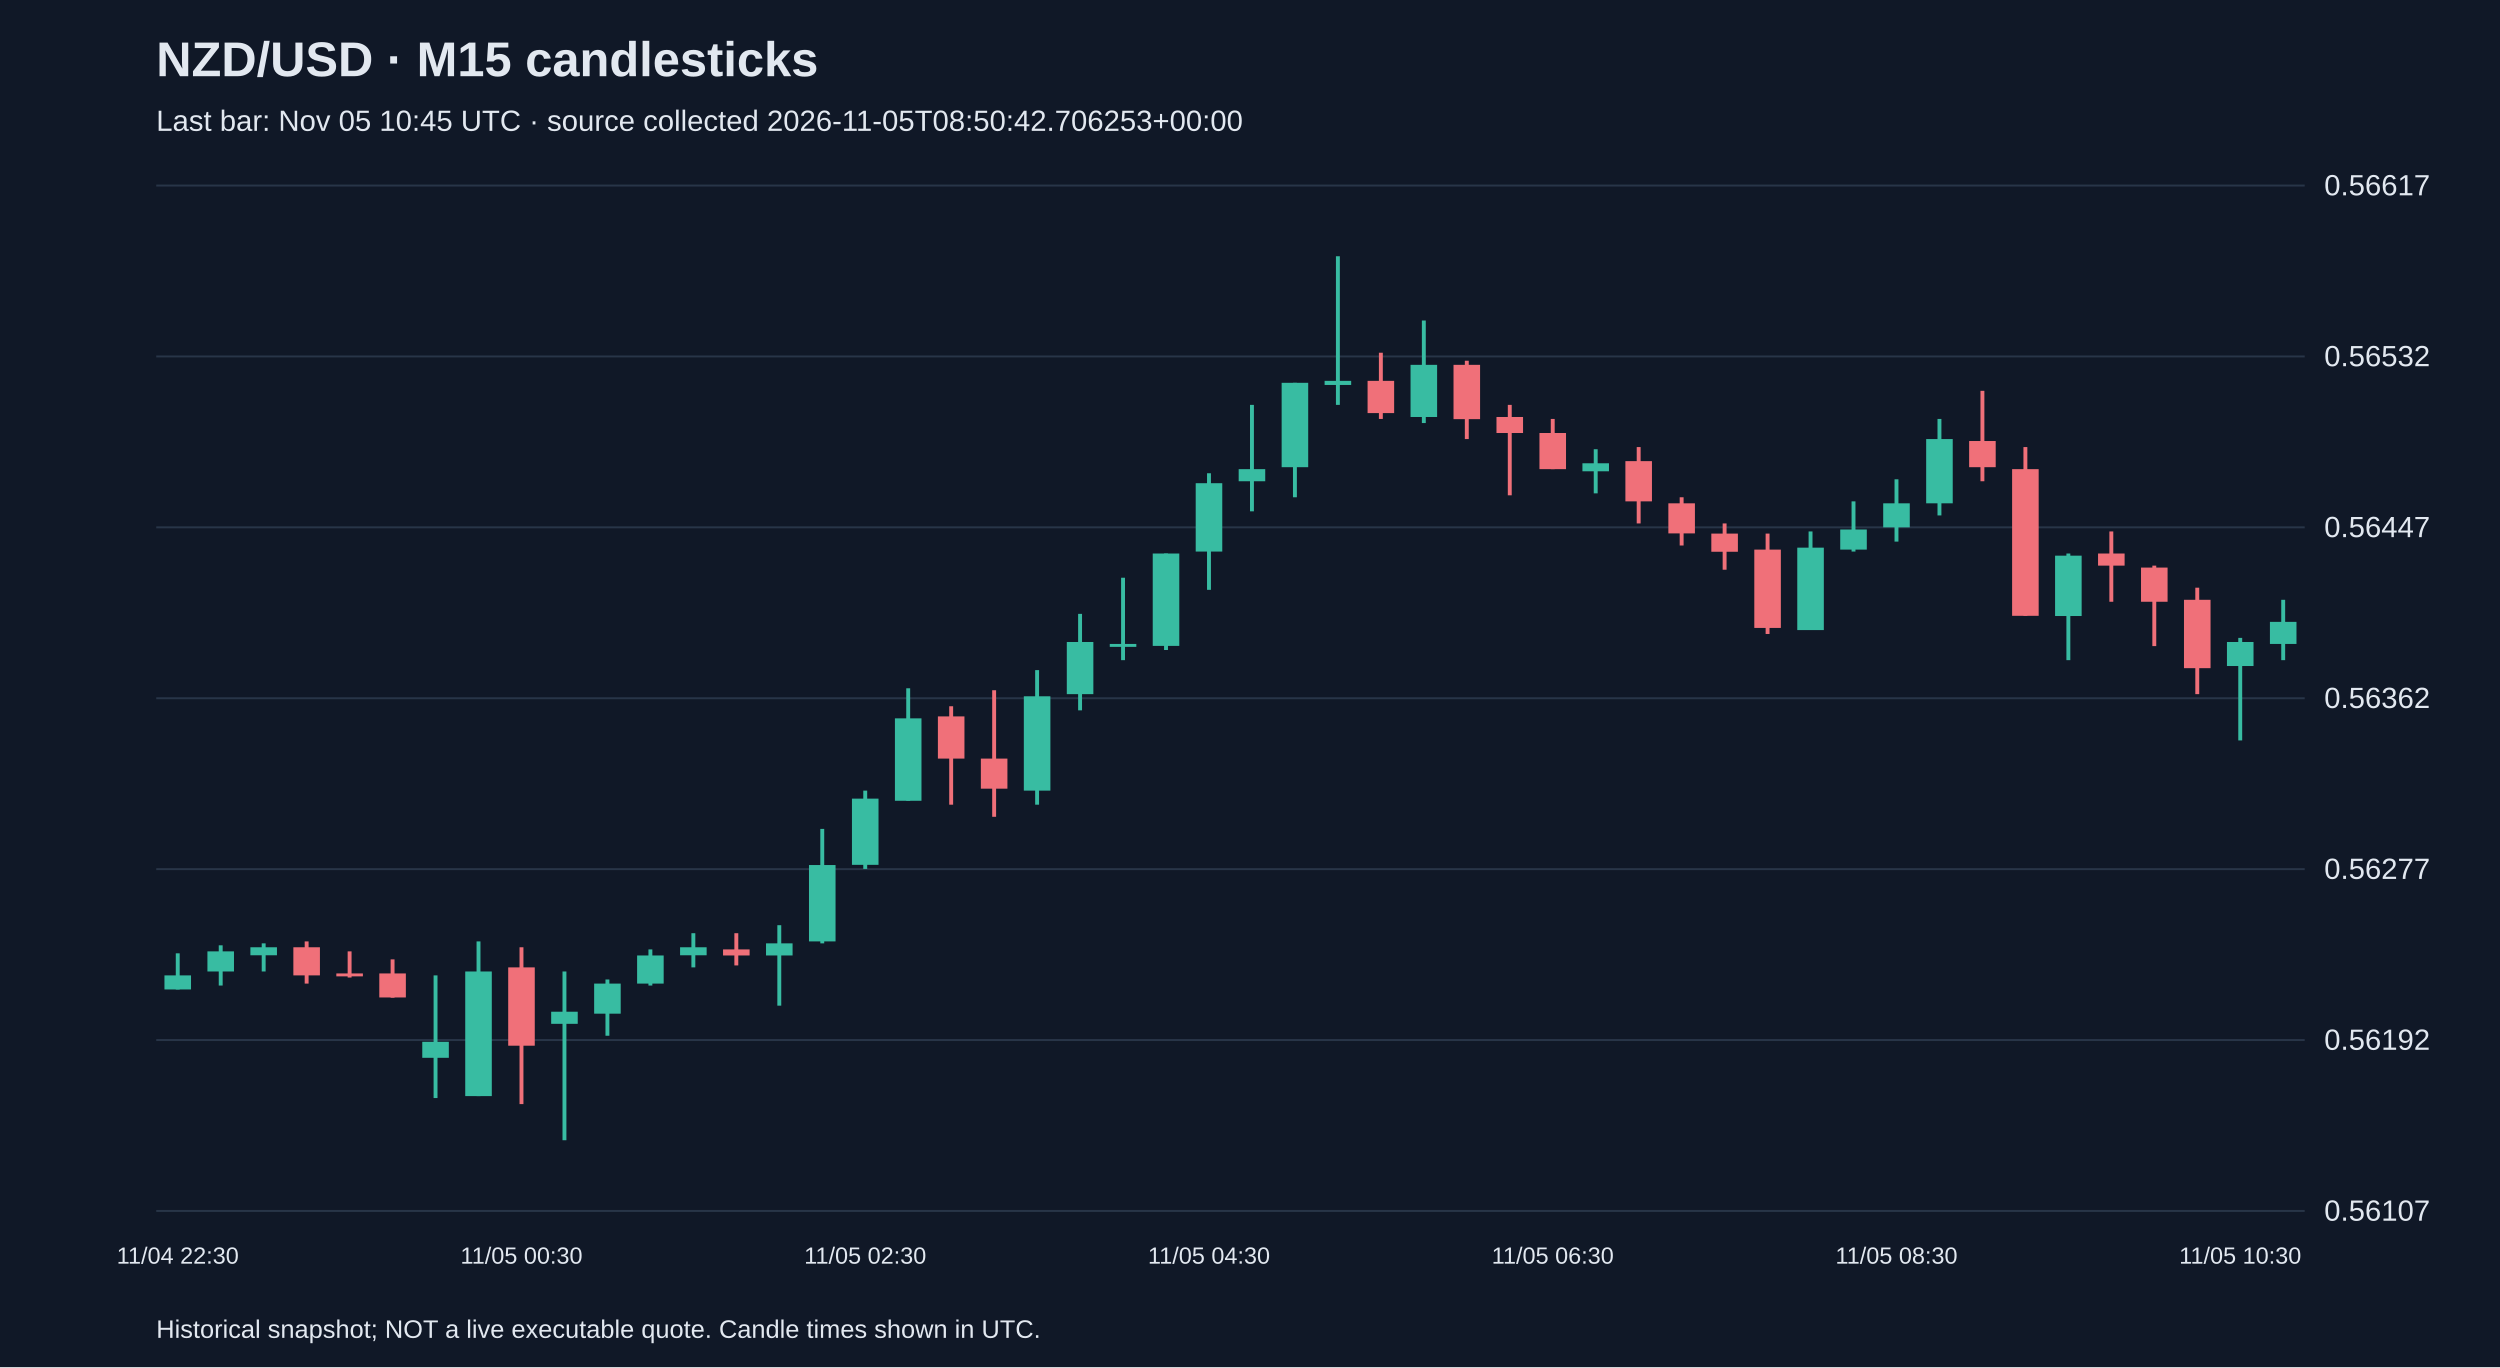
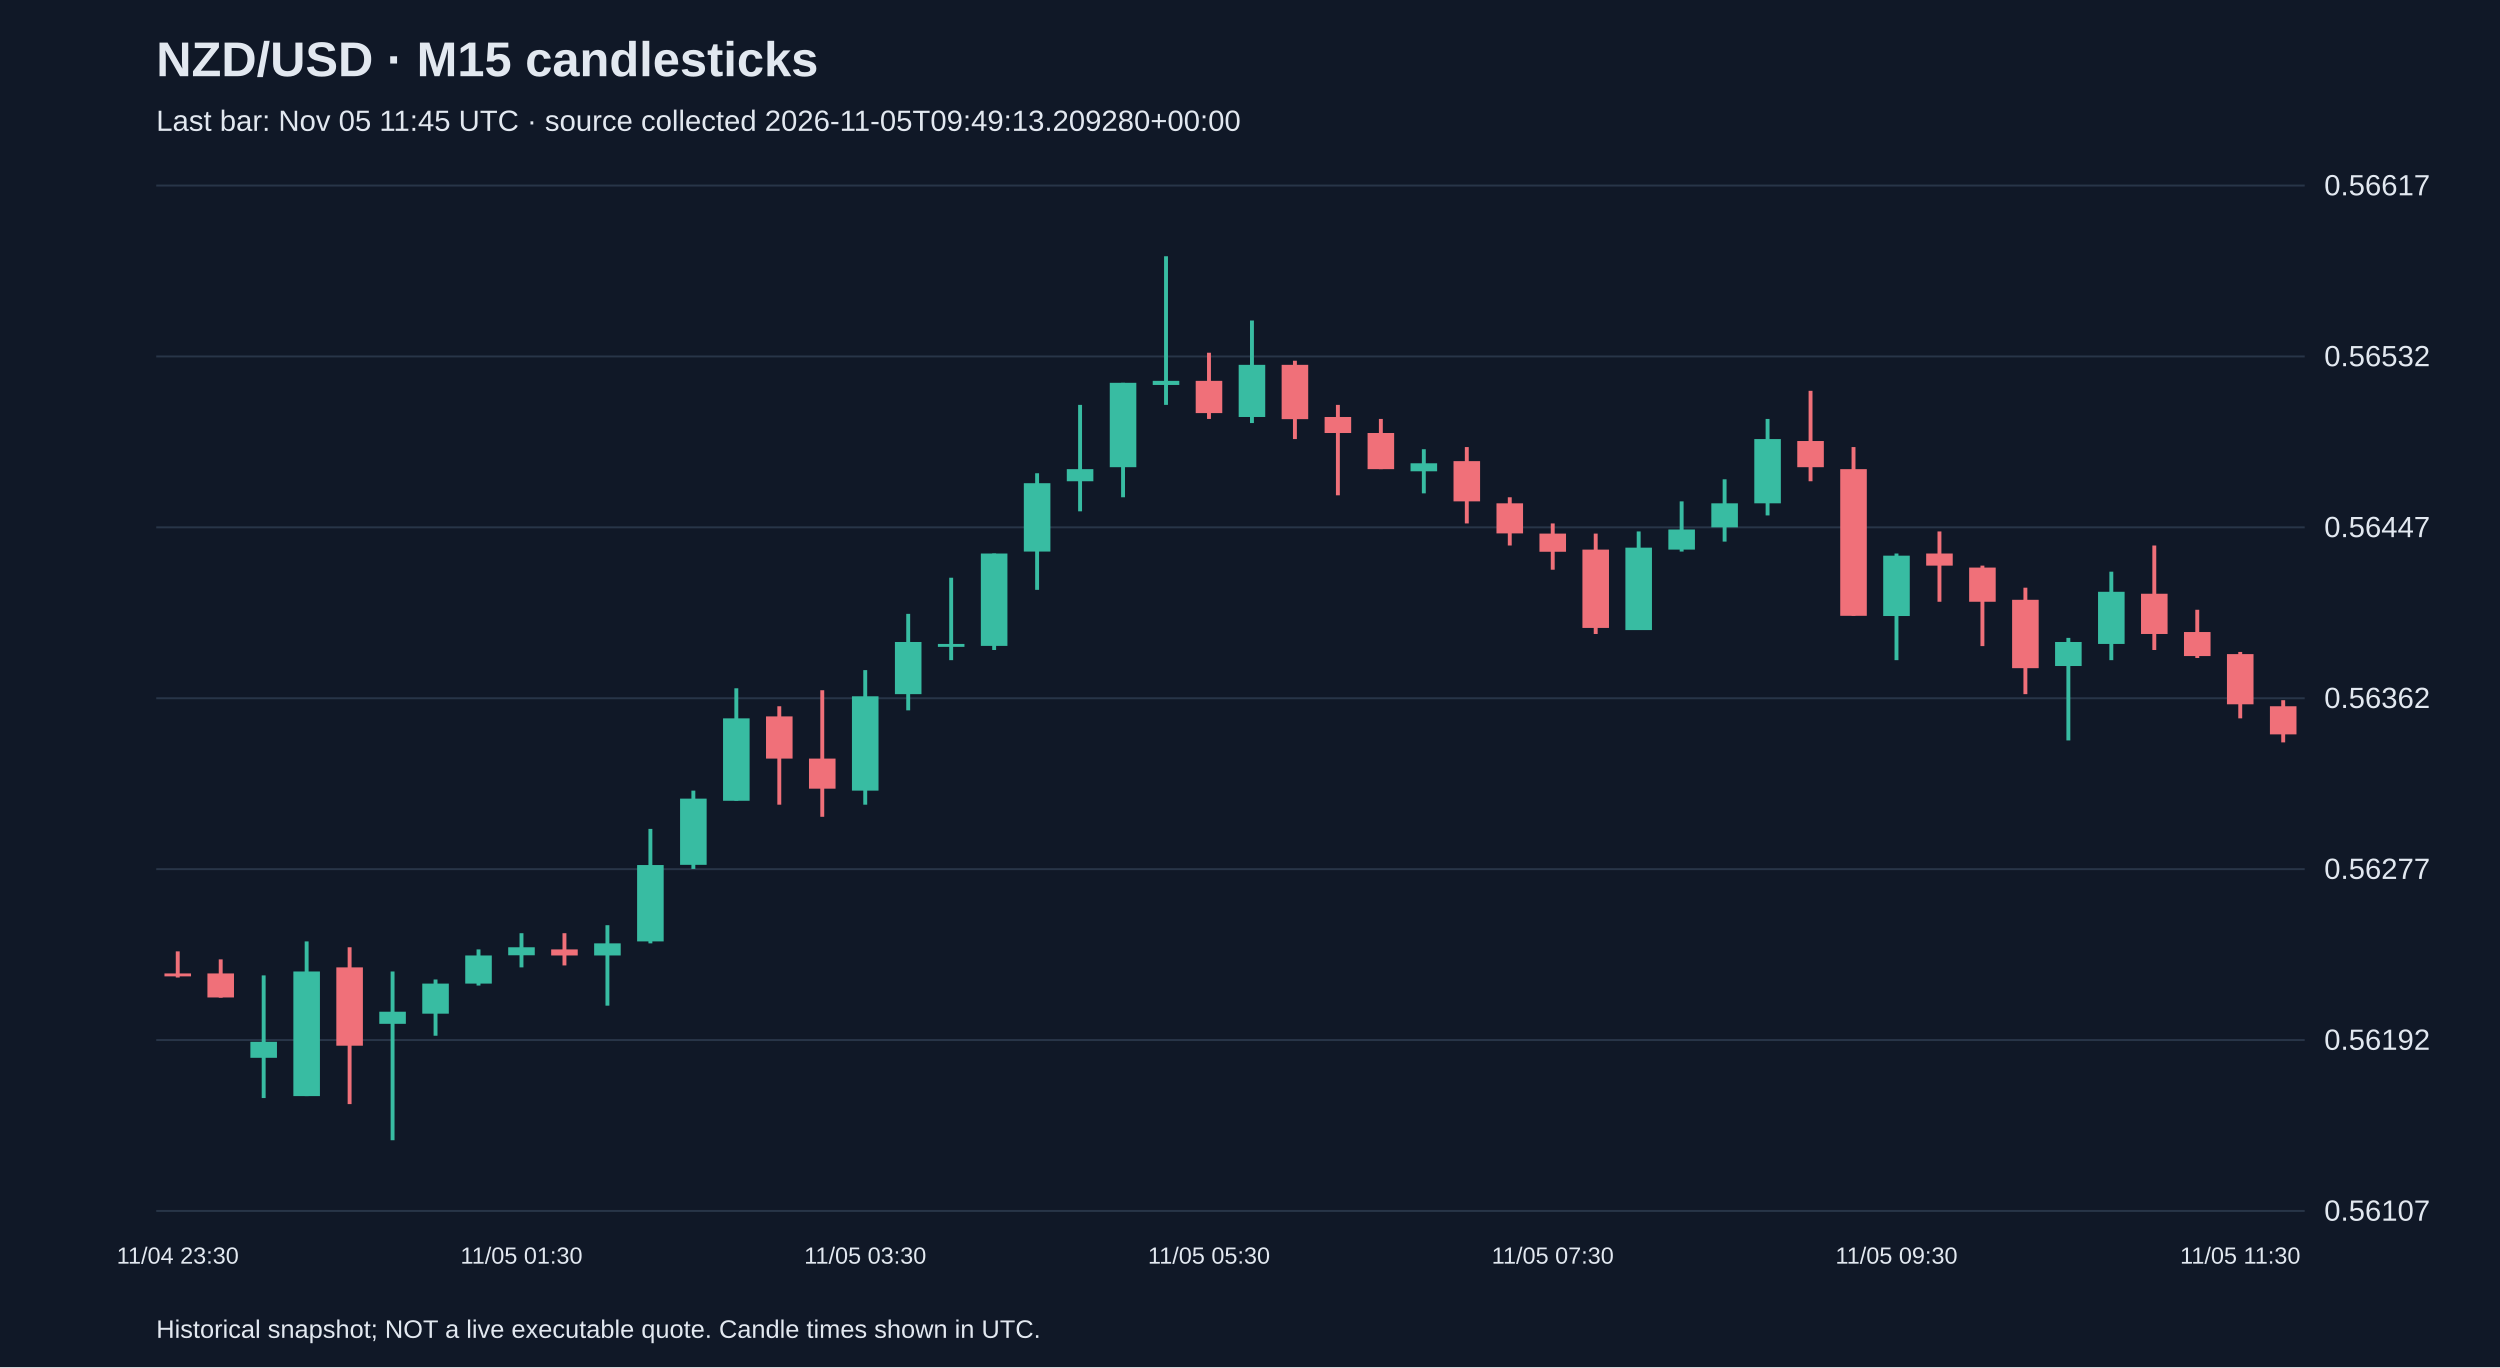
<svg xmlns="http://www.w3.org/2000/svg" viewBox="0 0 1280 700">
  <rect width="100%" height="100%" fill="#101827" />
  <style>text{font-family:Arial,sans-serif;fill:#e2e8f0}</style>
  <text x="80" y="39" font-size="25" font-weight="bold">NZD/USD · M15 candlesticks</text>
-   <text x="80" y="67" font-size="15" fill="#a6b1c5">Last bar: Nov 05 10:45 UTC · source collected 2026-11-05T08:50:42.706253+00:00</text>
+   <text x="80" y="67" font-size="15" fill="#a6b1c5">Last bar: Nov 05 11:45 UTC · source collected 2026-11-05T09:49:13.209280+00:00</text>
  <line x1="80" y1="620.0" x2="1180" y2="620.0" stroke="#283548" />
  <text x="1190" y="625.0" font-size="15">0.56107</text>
  <line x1="80" y1="532.5" x2="1180" y2="532.5" stroke="#283548" />
  <text x="1190" y="537.5" font-size="15">0.56192</text>
  <line x1="80" y1="445.0" x2="1180" y2="445.0" stroke="#283548" />
  <text x="1190" y="450.0" font-size="15">0.56277</text>
  <line x1="80" y1="357.5" x2="1180" y2="357.5" stroke="#283548" />
  <text x="1190" y="362.5" font-size="15">0.56362</text>
  <line x1="80" y1="270.0" x2="1180" y2="270.0" stroke="#283548" />
  <text x="1190" y="275.0" font-size="15">0.56447</text>
  <line x1="80" y1="182.5" x2="1180" y2="182.5" stroke="#283548" />
  <text x="1190" y="187.5" font-size="15">0.56532</text>
  <line x1="80" y1="95.0" x2="1180" y2="95.0" stroke="#283548" />
  <text x="1190" y="100.0" font-size="15">0.56617</text>
-   <line x1="91.0" y1="488.1" x2="91.0" y2="506.6" stroke="#38bca2" stroke-width="2" />
-   <rect x="84.2" y="499.4" width="13.6" height="7.2" fill="#38bca2" />
-   <text x="91.0" y="647" text-anchor="middle" font-size="12">11/04 22:30</text>
-   <line x1="113.0" y1="484.0" x2="113.0" y2="504.6" stroke="#38bca2" stroke-width="2" />
-   <rect x="106.2" y="487.1" width="13.6" height="10.3" fill="#38bca2" />
-   <line x1="135.0" y1="483.0" x2="135.0" y2="497.4" stroke="#38bca2" stroke-width="2" />
-   <rect x="128.2" y="485.0" width="13.6" height="4.1" fill="#38bca2" />
-   <line x1="157.0" y1="482.0" x2="157.0" y2="503.6" stroke="#f07079" stroke-width="2" />
-   <rect x="150.2" y="485.0" width="13.6" height="14.4" fill="#f07079" />
-   <line x1="179.0" y1="487.1" x2="179.0" y2="500.5" stroke="#f07079" stroke-width="2" />
-   <rect x="172.2" y="498.4" width="13.6" height="1.5" fill="#f07079" />
-   <line x1="201.0" y1="491.2" x2="201.0" y2="510.8" stroke="#f07079" stroke-width="2" />
-   <rect x="194.2" y="498.4" width="13.6" height="12.3" fill="#f07079" />
-   <line x1="223.0" y1="499.4" x2="223.0" y2="562.2" stroke="#38bca2" stroke-width="2" />
-   <rect x="216.2" y="533.4" width="13.6" height="8.2" fill="#38bca2" />
-   <line x1="245.0" y1="482.0" x2="245.0" y2="561.2" stroke="#38bca2" stroke-width="2" />
-   <rect x="238.2" y="497.4" width="13.6" height="63.8" fill="#38bca2" />
-   <line x1="267.0" y1="485.0" x2="267.0" y2="565.3" stroke="#f07079" stroke-width="2" />
-   <rect x="260.2" y="495.3" width="13.6" height="40.1" fill="#f07079" />
-   <text x="267.0" y="647" text-anchor="middle" font-size="12">11/05 00:30</text>
-   <line x1="289.0" y1="497.4" x2="289.0" y2="583.8" stroke="#38bca2" stroke-width="2" />
-   <rect x="282.2" y="518.0" width="13.6" height="6.2" fill="#38bca2" />
-   <line x1="311.0" y1="501.5" x2="311.0" y2="530.3" stroke="#38bca2" stroke-width="2" />
-   <rect x="304.2" y="503.6" width="13.6" height="15.4" fill="#38bca2" />
-   <line x1="333.0" y1="486.1" x2="333.0" y2="504.6" stroke="#38bca2" stroke-width="2" />
-   <rect x="326.2" y="489.2" width="13.6" height="14.4" fill="#38bca2" />
-   <line x1="355.0" y1="477.8" x2="355.0" y2="495.3" stroke="#38bca2" stroke-width="2" />
-   <rect x="348.2" y="485.0" width="13.6" height="4.1" fill="#38bca2" />
-   <line x1="377.0" y1="477.8" x2="377.0" y2="494.3" stroke="#f07079" stroke-width="2" />
-   <rect x="370.2" y="486.1" width="13.6" height="3.1" fill="#f07079" />
-   <line x1="399.0" y1="473.7" x2="399.0" y2="514.9" stroke="#38bca2" stroke-width="2" />
-   <rect x="392.2" y="483.0" width="13.6" height="6.2" fill="#38bca2" />
-   <line x1="421.0" y1="424.4" x2="421.0" y2="483.0" stroke="#38bca2" stroke-width="2" />
-   <rect x="414.2" y="442.9" width="13.6" height="39.1" fill="#38bca2" />
-   <line x1="443.0" y1="404.8" x2="443.0" y2="444.9" stroke="#38bca2" stroke-width="2" />
-   <rect x="436.2" y="408.9" width="13.6" height="33.9" fill="#38bca2" />
-   <text x="443.0" y="647" text-anchor="middle" font-size="12">11/05 02:30</text>
-   <line x1="465.0" y1="352.4" x2="465.0" y2="410.0" stroke="#38bca2" stroke-width="2" />
-   <rect x="458.2" y="367.8" width="13.6" height="42.2" fill="#38bca2" />
-   <line x1="487.0" y1="361.6" x2="487.0" y2="412.0" stroke="#f07079" stroke-width="2" />
-   <rect x="480.2" y="366.8" width="13.6" height="21.6" fill="#f07079" />
-   <line x1="509.0" y1="353.4" x2="509.0" y2="418.2" stroke="#f07079" stroke-width="2" />
-   <rect x="502.2" y="388.4" width="13.6" height="15.4" fill="#f07079" />
-   <line x1="531.0" y1="343.1" x2="531.0" y2="412.0" stroke="#38bca2" stroke-width="2" />
-   <rect x="524.2" y="356.5" width="13.6" height="48.3" fill="#38bca2" />
-   <line x1="553.0" y1="314.3" x2="553.0" y2="363.7" stroke="#38bca2" stroke-width="2" />
-   <rect x="546.2" y="328.7" width="13.6" height="26.7" fill="#38bca2" />
-   <line x1="575.0" y1="295.8" x2="575.0" y2="338.0" stroke="#38bca2" stroke-width="2" />
-   <rect x="568.2" y="329.7" width="13.6" height="1.5" fill="#38bca2" />
-   <line x1="597.0" y1="283.4" x2="597.0" y2="332.8" stroke="#38bca2" stroke-width="2" />
-   <rect x="590.2" y="283.4" width="13.6" height="47.3" fill="#38bca2" />
-   <line x1="619.0" y1="242.3" x2="619.0" y2="302.0" stroke="#38bca2" stroke-width="2" />
-   <rect x="612.2" y="247.4" width="13.6" height="35.0" fill="#38bca2" />
-   <text x="619.0" y="647" text-anchor="middle" font-size="12">11/05 04:30</text>
-   <line x1="641.0" y1="207.3" x2="641.0" y2="261.8" stroke="#38bca2" stroke-width="2" />
-   <rect x="634.2" y="240.2" width="13.6" height="6.2" fill="#38bca2" />
-   <line x1="663.0" y1="196.0" x2="663.0" y2="254.6" stroke="#38bca2" stroke-width="2" />
-   <rect x="656.2" y="196.0" width="13.6" height="43.2" fill="#38bca2" />
-   <line x1="685.0" y1="131.2" x2="685.0" y2="207.3" stroke="#38bca2" stroke-width="2" />
-   <rect x="678.2" y="195.0" width="13.6" height="2.1" fill="#38bca2" />
-   <line x1="707.0" y1="180.6" x2="707.0" y2="214.5" stroke="#f07079" stroke-width="2" />
-   <rect x="700.2" y="195.0" width="13.6" height="16.5" fill="#f07079" />
-   <line x1="729.0" y1="164.1" x2="729.0" y2="216.6" stroke="#38bca2" stroke-width="2" />
-   <rect x="722.2" y="186.8" width="13.6" height="26.7" fill="#38bca2" />
-   <line x1="751.0" y1="184.7" x2="751.0" y2="224.8" stroke="#f07079" stroke-width="2" />
-   <rect x="744.2" y="186.8" width="13.6" height="27.8" fill="#f07079" />
-   <line x1="773.0" y1="207.3" x2="773.0" y2="253.6" stroke="#f07079" stroke-width="2" />
-   <rect x="766.2" y="213.5" width="13.6" height="8.2" fill="#f07079" />
-   <line x1="795.0" y1="214.5" x2="795.0" y2="240.2" stroke="#f07079" stroke-width="2" />
-   <rect x="788.2" y="221.7" width="13.6" height="18.5" fill="#f07079" />
-   <text x="795.0" y="647" text-anchor="middle" font-size="12">11/05 06:30</text>
-   <line x1="817.0" y1="230.0" x2="817.0" y2="252.6" stroke="#38bca2" stroke-width="2" />
-   <rect x="810.2" y="237.2" width="13.6" height="4.1" fill="#38bca2" />
-   <line x1="839.0" y1="228.9" x2="839.0" y2="268.0" stroke="#f07079" stroke-width="2" />
-   <rect x="832.2" y="236.1" width="13.6" height="20.6" fill="#f07079" />
-   <line x1="861.0" y1="254.6" x2="861.0" y2="279.3" stroke="#f07079" stroke-width="2" />
-   <rect x="854.2" y="257.7" width="13.6" height="15.4" fill="#f07079" />
-   <line x1="883.0" y1="268.0" x2="883.0" y2="291.7" stroke="#f07079" stroke-width="2" />
-   <rect x="876.2" y="273.2" width="13.6" height="9.3" fill="#f07079" />
-   <line x1="905.0" y1="273.2" x2="905.0" y2="324.6" stroke="#f07079" stroke-width="2" />
-   <rect x="898.2" y="281.4" width="13.6" height="40.1" fill="#f07079" />
-   <line x1="927.0" y1="272.1" x2="927.0" y2="322.5" stroke="#38bca2" stroke-width="2" />
-   <rect x="920.2" y="280.4" width="13.6" height="42.2" fill="#38bca2" />
-   <line x1="949.0" y1="256.7" x2="949.0" y2="282.4" stroke="#38bca2" stroke-width="2" />
-   <rect x="942.2" y="271.1" width="13.6" height="10.3" fill="#38bca2" />
-   <line x1="971.0" y1="245.4" x2="971.0" y2="277.3" stroke="#38bca2" stroke-width="2" />
-   <rect x="964.2" y="257.7" width="13.6" height="12.3" fill="#38bca2" />
-   <text x="971.0" y="647" text-anchor="middle" font-size="12">11/05 08:30</text>
-   <line x1="993.0" y1="214.5" x2="993.0" y2="263.9" stroke="#38bca2" stroke-width="2" />
-   <rect x="986.2" y="224.8" width="13.6" height="32.9" fill="#38bca2" />
-   <line x1="1015.0" y1="200.1" x2="1015.0" y2="246.4" stroke="#f07079" stroke-width="2" />
-   <rect x="1008.2" y="225.8" width="13.6" height="13.4" fill="#f07079" />
-   <line x1="1037.0" y1="228.9" x2="1037.0" y2="315.3" stroke="#f07079" stroke-width="2" />
-   <rect x="1030.2" y="240.2" width="13.6" height="75.1" fill="#f07079" />
-   <line x1="1059.0" y1="283.4" x2="1059.0" y2="338.0" stroke="#38bca2" stroke-width="2" />
-   <rect x="1052.2" y="284.5" width="13.6" height="30.9" fill="#38bca2" />
-   <line x1="1081.0" y1="272.1" x2="1081.0" y2="308.1" stroke="#f07079" stroke-width="2" />
-   <rect x="1074.2" y="283.4" width="13.6" height="6.2" fill="#f07079" />
-   <line x1="1103.0" y1="289.6" x2="1103.0" y2="330.8" stroke="#f07079" stroke-width="2" />
-   <rect x="1096.2" y="290.6" width="13.6" height="17.5" fill="#f07079" />
-   <line x1="1125.0" y1="300.9" x2="1125.0" y2="355.4" stroke="#f07079" stroke-width="2" />
-   <rect x="1118.2" y="307.1" width="13.6" height="35.0" fill="#f07079" />
-   <line x1="1147.0" y1="326.6" x2="1147.0" y2="379.1" stroke="#38bca2" stroke-width="2" />
-   <rect x="1140.2" y="328.7" width="13.6" height="12.3" fill="#38bca2" />
-   <text x="1147.0" y="647" text-anchor="middle" font-size="12">11/05 10:30</text>
-   <line x1="1169.0" y1="307.1" x2="1169.0" y2="338.0" stroke="#38bca2" stroke-width="2" />
-   <rect x="1162.2" y="318.4" width="13.6" height="11.3" fill="#38bca2" />
+   <line x1="91.0" y1="487.1" x2="91.0" y2="500.5" stroke="#f07079" stroke-width="2" />
+   <rect x="84.2" y="498.4" width="13.6" height="1.5" fill="#f07079" />
+   <text x="91.0" y="647" text-anchor="middle" font-size="12">11/04 23:30</text>
+   <line x1="113.0" y1="491.2" x2="113.0" y2="510.8" stroke="#f07079" stroke-width="2" />
+   <rect x="106.2" y="498.4" width="13.6" height="12.3" fill="#f07079" />
+   <line x1="135.0" y1="499.4" x2="135.0" y2="562.2" stroke="#38bca2" stroke-width="2" />
+   <rect x="128.2" y="533.4" width="13.6" height="8.2" fill="#38bca2" />
+   <line x1="157.0" y1="482.0" x2="157.0" y2="561.2" stroke="#38bca2" stroke-width="2" />
+   <rect x="150.2" y="497.4" width="13.6" height="63.8" fill="#38bca2" />
+   <line x1="179.0" y1="485.0" x2="179.0" y2="565.3" stroke="#f07079" stroke-width="2" />
+   <rect x="172.2" y="495.3" width="13.6" height="40.1" fill="#f07079" />
+   <line x1="201.0" y1="497.4" x2="201.0" y2="583.8" stroke="#38bca2" stroke-width="2" />
+   <rect x="194.2" y="518.0" width="13.6" height="6.2" fill="#38bca2" />
+   <line x1="223.0" y1="501.5" x2="223.0" y2="530.3" stroke="#38bca2" stroke-width="2" />
+   <rect x="216.2" y="503.6" width="13.6" height="15.4" fill="#38bca2" />
+   <line x1="245.0" y1="486.1" x2="245.0" y2="504.6" stroke="#38bca2" stroke-width="2" />
+   <rect x="238.2" y="489.2" width="13.6" height="14.4" fill="#38bca2" />
+   <line x1="267.0" y1="477.8" x2="267.0" y2="495.3" stroke="#38bca2" stroke-width="2" />
+   <rect x="260.2" y="485.0" width="13.6" height="4.1" fill="#38bca2" />
+   <text x="267.0" y="647" text-anchor="middle" font-size="12">11/05 01:30</text>
+   <line x1="289.0" y1="477.8" x2="289.0" y2="494.3" stroke="#f07079" stroke-width="2" />
+   <rect x="282.2" y="486.1" width="13.6" height="3.1" fill="#f07079" />
+   <line x1="311.0" y1="473.7" x2="311.0" y2="514.9" stroke="#38bca2" stroke-width="2" />
+   <rect x="304.2" y="483.0" width="13.6" height="6.2" fill="#38bca2" />
+   <line x1="333.0" y1="424.4" x2="333.0" y2="483.0" stroke="#38bca2" stroke-width="2" />
+   <rect x="326.2" y="442.9" width="13.6" height="39.1" fill="#38bca2" />
+   <line x1="355.0" y1="404.8" x2="355.0" y2="444.9" stroke="#38bca2" stroke-width="2" />
+   <rect x="348.2" y="408.9" width="13.6" height="33.9" fill="#38bca2" />
+   <line x1="377.0" y1="352.4" x2="377.0" y2="410.0" stroke="#38bca2" stroke-width="2" />
+   <rect x="370.2" y="367.8" width="13.6" height="42.2" fill="#38bca2" />
+   <line x1="399.0" y1="361.6" x2="399.0" y2="412.0" stroke="#f07079" stroke-width="2" />
+   <rect x="392.2" y="366.8" width="13.6" height="21.6" fill="#f07079" />
+   <line x1="421.0" y1="353.4" x2="421.0" y2="418.2" stroke="#f07079" stroke-width="2" />
+   <rect x="414.2" y="388.4" width="13.6" height="15.4" fill="#f07079" />
+   <line x1="443.0" y1="343.1" x2="443.0" y2="412.0" stroke="#38bca2" stroke-width="2" />
+   <rect x="436.2" y="356.5" width="13.6" height="48.3" fill="#38bca2" />
+   <text x="443.0" y="647" text-anchor="middle" font-size="12">11/05 03:30</text>
+   <line x1="465.0" y1="314.3" x2="465.0" y2="363.7" stroke="#38bca2" stroke-width="2" />
+   <rect x="458.2" y="328.7" width="13.6" height="26.7" fill="#38bca2" />
+   <line x1="487.0" y1="295.8" x2="487.0" y2="338.0" stroke="#38bca2" stroke-width="2" />
+   <rect x="480.2" y="329.7" width="13.6" height="1.5" fill="#38bca2" />
+   <line x1="509.0" y1="283.4" x2="509.0" y2="332.8" stroke="#38bca2" stroke-width="2" />
+   <rect x="502.2" y="283.4" width="13.6" height="47.3" fill="#38bca2" />
+   <line x1="531.0" y1="242.3" x2="531.0" y2="302.0" stroke="#38bca2" stroke-width="2" />
+   <rect x="524.2" y="247.4" width="13.6" height="35.0" fill="#38bca2" />
+   <line x1="553.0" y1="207.3" x2="553.0" y2="261.8" stroke="#38bca2" stroke-width="2" />
+   <rect x="546.2" y="240.2" width="13.6" height="6.2" fill="#38bca2" />
+   <line x1="575.0" y1="196.0" x2="575.0" y2="254.6" stroke="#38bca2" stroke-width="2" />
+   <rect x="568.2" y="196.0" width="13.6" height="43.2" fill="#38bca2" />
+   <line x1="597.0" y1="131.2" x2="597.0" y2="207.3" stroke="#38bca2" stroke-width="2" />
+   <rect x="590.2" y="195.0" width="13.6" height="2.1" fill="#38bca2" />
+   <line x1="619.0" y1="180.6" x2="619.0" y2="214.5" stroke="#f07079" stroke-width="2" />
+   <rect x="612.2" y="195.0" width="13.6" height="16.5" fill="#f07079" />
+   <text x="619.0" y="647" text-anchor="middle" font-size="12">11/05 05:30</text>
+   <line x1="641.0" y1="164.1" x2="641.0" y2="216.6" stroke="#38bca2" stroke-width="2" />
+   <rect x="634.2" y="186.8" width="13.6" height="26.7" fill="#38bca2" />
+   <line x1="663.0" y1="184.7" x2="663.0" y2="224.8" stroke="#f07079" stroke-width="2" />
+   <rect x="656.2" y="186.8" width="13.6" height="27.8" fill="#f07079" />
+   <line x1="685.0" y1="207.3" x2="685.0" y2="253.6" stroke="#f07079" stroke-width="2" />
+   <rect x="678.2" y="213.5" width="13.6" height="8.2" fill="#f07079" />
+   <line x1="707.0" y1="214.5" x2="707.0" y2="240.2" stroke="#f07079" stroke-width="2" />
+   <rect x="700.2" y="221.7" width="13.6" height="18.5" fill="#f07079" />
+   <line x1="729.0" y1="230.0" x2="729.0" y2="252.6" stroke="#38bca2" stroke-width="2" />
+   <rect x="722.2" y="237.2" width="13.6" height="4.1" fill="#38bca2" />
+   <line x1="751.0" y1="228.9" x2="751.0" y2="268.0" stroke="#f07079" stroke-width="2" />
+   <rect x="744.2" y="236.1" width="13.6" height="20.6" fill="#f07079" />
+   <line x1="773.0" y1="254.6" x2="773.0" y2="279.3" stroke="#f07079" stroke-width="2" />
+   <rect x="766.2" y="257.7" width="13.6" height="15.4" fill="#f07079" />
+   <line x1="795.0" y1="268.0" x2="795.0" y2="291.7" stroke="#f07079" stroke-width="2" />
+   <rect x="788.2" y="273.2" width="13.6" height="9.3" fill="#f07079" />
+   <text x="795.0" y="647" text-anchor="middle" font-size="12">11/05 07:30</text>
+   <line x1="817.0" y1="273.2" x2="817.0" y2="324.6" stroke="#f07079" stroke-width="2" />
+   <rect x="810.2" y="281.4" width="13.6" height="40.1" fill="#f07079" />
+   <line x1="839.0" y1="272.1" x2="839.0" y2="322.5" stroke="#38bca2" stroke-width="2" />
+   <rect x="832.2" y="280.4" width="13.6" height="42.2" fill="#38bca2" />
+   <line x1="861.0" y1="256.7" x2="861.0" y2="282.4" stroke="#38bca2" stroke-width="2" />
+   <rect x="854.2" y="271.1" width="13.6" height="10.3" fill="#38bca2" />
+   <line x1="883.0" y1="245.4" x2="883.0" y2="277.3" stroke="#38bca2" stroke-width="2" />
+   <rect x="876.2" y="257.7" width="13.6" height="12.3" fill="#38bca2" />
+   <line x1="905.0" y1="214.5" x2="905.0" y2="263.9" stroke="#38bca2" stroke-width="2" />
+   <rect x="898.2" y="224.8" width="13.6" height="32.9" fill="#38bca2" />
+   <line x1="927.0" y1="200.1" x2="927.0" y2="246.4" stroke="#f07079" stroke-width="2" />
+   <rect x="920.2" y="225.8" width="13.6" height="13.4" fill="#f07079" />
+   <line x1="949.0" y1="228.9" x2="949.0" y2="315.3" stroke="#f07079" stroke-width="2" />
+   <rect x="942.2" y="240.2" width="13.6" height="75.1" fill="#f07079" />
+   <line x1="971.0" y1="283.4" x2="971.0" y2="338.0" stroke="#38bca2" stroke-width="2" />
+   <rect x="964.2" y="284.5" width="13.6" height="30.9" fill="#38bca2" />
+   <text x="971.0" y="647" text-anchor="middle" font-size="12">11/05 09:30</text>
+   <line x1="993.0" y1="272.1" x2="993.0" y2="308.1" stroke="#f07079" stroke-width="2" />
+   <rect x="986.2" y="283.4" width="13.6" height="6.2" fill="#f07079" />
+   <line x1="1015.0" y1="289.6" x2="1015.0" y2="330.8" stroke="#f07079" stroke-width="2" />
+   <rect x="1008.2" y="290.6" width="13.6" height="17.5" fill="#f07079" />
+   <line x1="1037.0" y1="300.9" x2="1037.0" y2="355.4" stroke="#f07079" stroke-width="2" />
+   <rect x="1030.2" y="307.1" width="13.6" height="35.0" fill="#f07079" />
+   <line x1="1059.0" y1="326.6" x2="1059.0" y2="379.1" stroke="#38bca2" stroke-width="2" />
+   <rect x="1052.2" y="328.7" width="13.6" height="12.3" fill="#38bca2" />
+   <line x1="1081.0" y1="292.7" x2="1081.0" y2="338.0" stroke="#38bca2" stroke-width="2" />
+   <rect x="1074.2" y="303.0" width="13.6" height="26.7" fill="#38bca2" />
+   <line x1="1103.0" y1="279.3" x2="1103.0" y2="332.8" stroke="#f07079" stroke-width="2" />
+   <rect x="1096.2" y="304.0" width="13.6" height="20.6" fill="#f07079" />
+   <line x1="1125.0" y1="312.2" x2="1125.0" y2="336.9" stroke="#f07079" stroke-width="2" />
+   <rect x="1118.2" y="323.6" width="13.6" height="12.3" fill="#f07079" />
+   <line x1="1147.0" y1="333.8" x2="1147.0" y2="367.8" stroke="#f07079" stroke-width="2" />
+   <rect x="1140.2" y="334.9" width="13.6" height="25.7" fill="#f07079" />
+   <text x="1147.0" y="647" text-anchor="middle" font-size="12">11/05 11:30</text>
+   <line x1="1169.0" y1="358.5" x2="1169.0" y2="380.1" stroke="#f07079" stroke-width="2" />
+   <rect x="1162.2" y="361.6" width="13.6" height="14.4" fill="#f07079" />
  <text x="80" y="685" font-size="13">Historical snapshot; NOT a live executable quote. Candle times shown in UTC.</text>
</svg>
